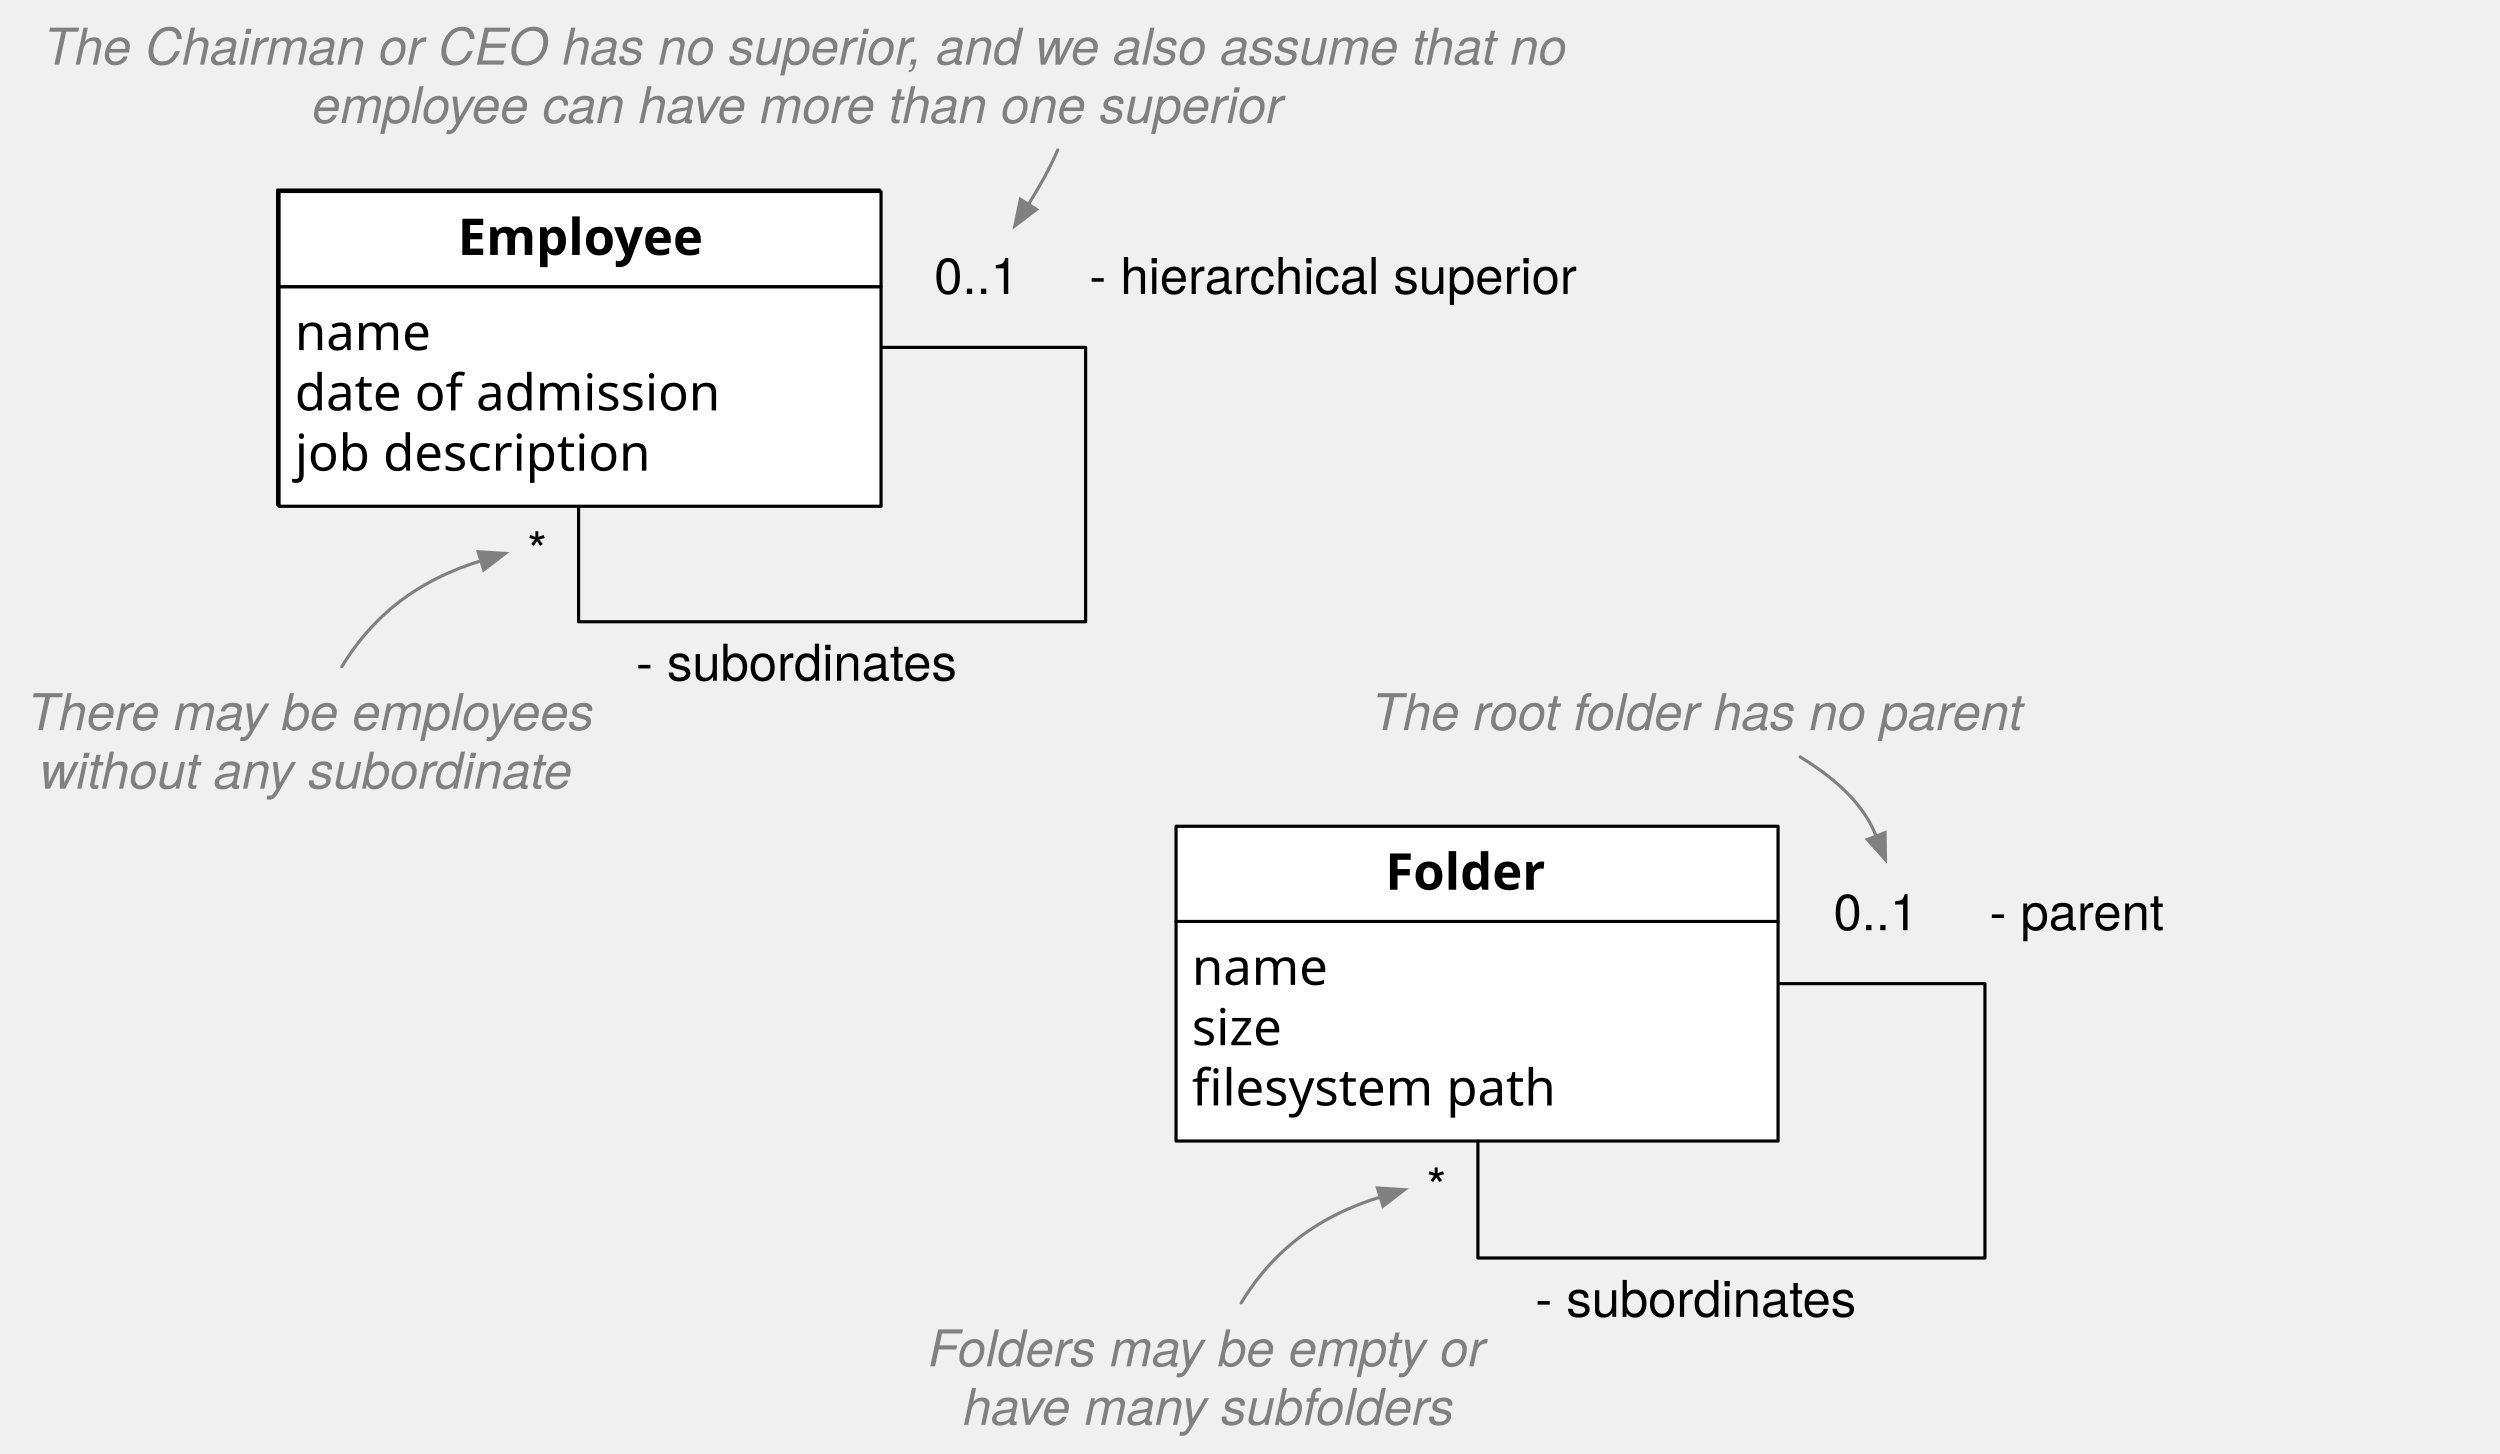
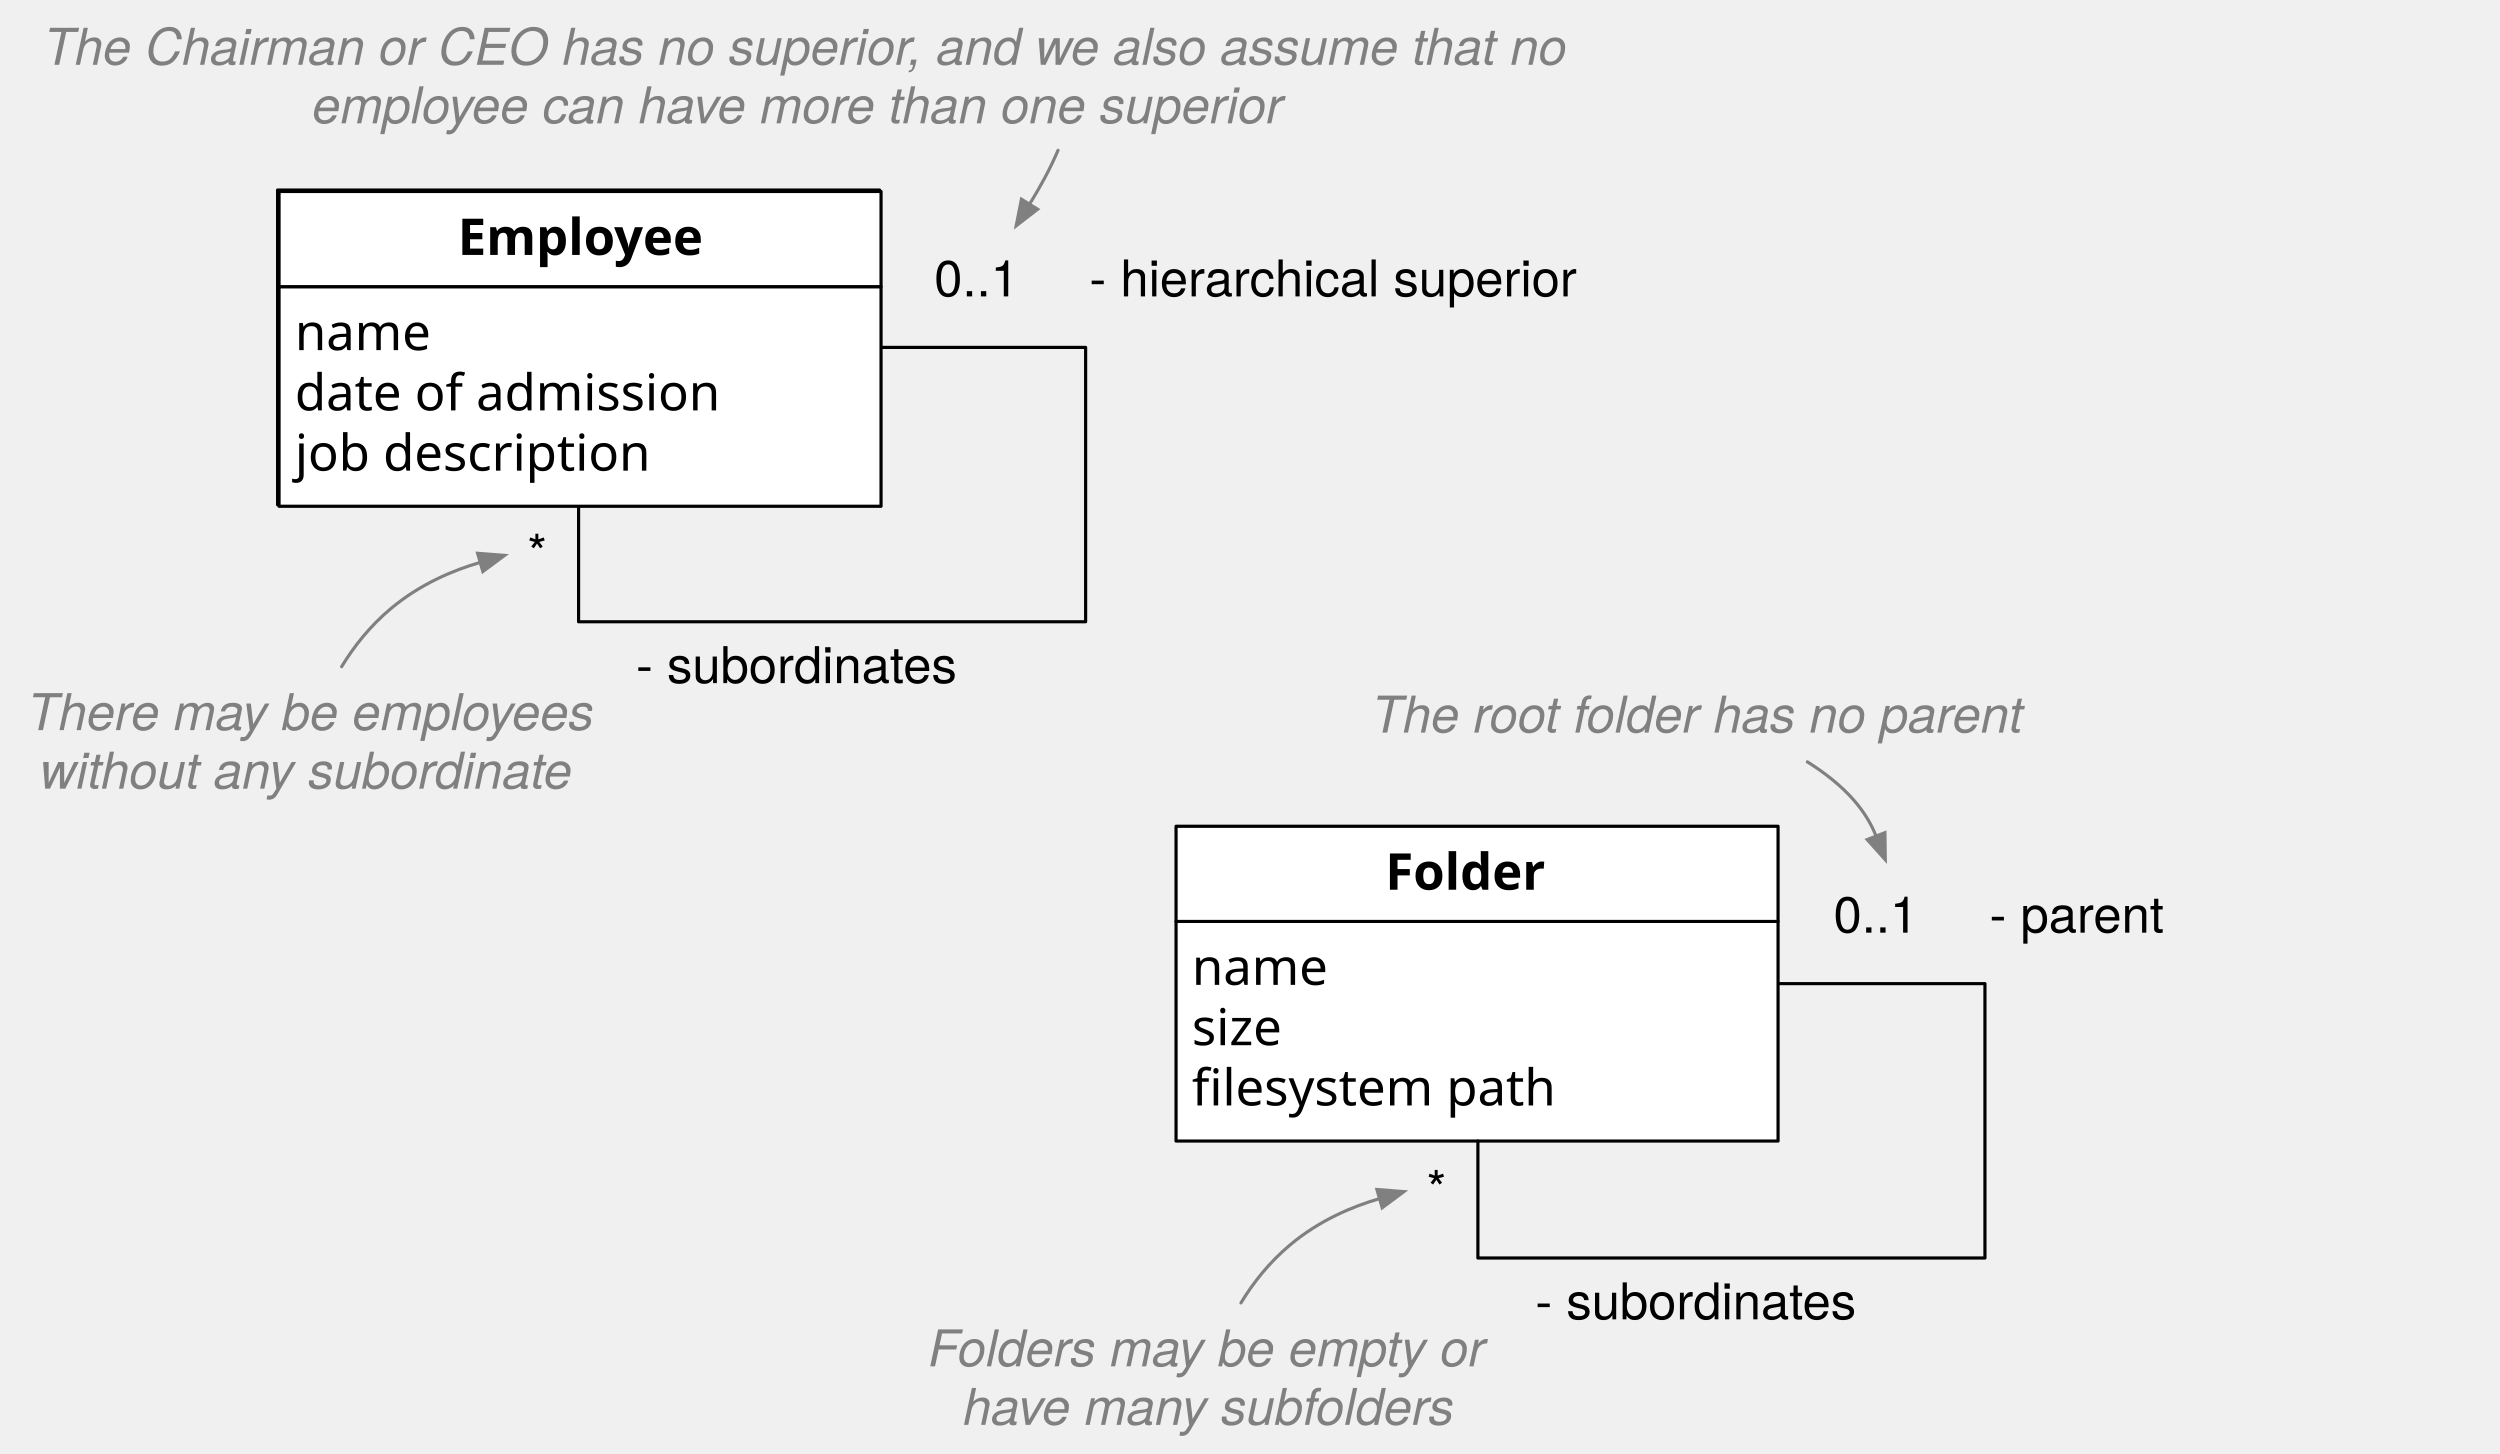
<svg xmlns="http://www.w3.org/2000/svg" version="1.1" viewBox="1306 979 788 458" width="788" height="458">
  <defs>
    <font-face font-family="Menlo" font-size="16" panose-1="2 11 6 9 3 8 4 2 2 4" units-per-em="1000" underline-position="-63.477" underline-thickness="43.945" slope="0" x-height="546.875" cap-height="729.004" ascent="928.223" descent="-235.84" font-weight="400">
      <font-face-src>
        <font-face-name name="Menlo-Regular" />
      </font-face-src>
    </font-face>
    <font-face font-family="Menlo" font-size="16" panose-1="2 11 7 9 3 6 4 2 2 4" units-per-em="1000" underline-position="-63.477" underline-thickness="43.945" slope="0" x-height="546.875" cap-height="729.981" ascent="928.223" descent="-235.84" font-weight="700">
      <font-face-src>
        <font-face-name name="Menlo-Bold" />
      </font-face-src>
    </font-face>
    <font-face font-family="Helvetica Neue" font-size="16" panose-1="2 0 5 3 0 0 0 2 0 4" units-per-em="1000" underline-position="-100" underline-thickness="50" slope="0" x-height="517" cap-height="714" ascent="951.996" descent="-212.997" font-weight="400">
      <font-face-src>
        <font-face-name name="HelveticaNeue" />
      </font-face-src>
    </font-face>
    <font-face font-family="Helvetica Neue" font-size="16" panose-1="2 0 5 3 0 0 0 9 0 4" units-per-em="1000" underline-position="-100" underline-thickness="50" slope="-750" x-height="517" cap-height="714" ascent="957.001" descent="-212.997" font-style="italic" font-weight="400">
      <font-face-src>
        <font-face-name name="HelveticaNeue-Italic" />
      </font-face-src>
    </font-face>
    <marker orient="auto" overflow="visible" markerUnits="strokeWidth" id="FilledArrow_Marker" stroke-linejoin="miter" stroke-miterlimit="10" viewBox="-1 -4 10 8" markerWidth="10" markerHeight="8" color="gray">
      <g>
        <path d="M 8 0 L 0 -3 L 0 3 Z" fill="currentColor" stroke="currentColor" stroke-width="1" />
      </g>
    </marker>
  </defs>
-   <g id="SelfAssociation" fill="none" fill-opacity="1" stroke-opacity="1" stroke-dasharray="none" stroke="none">
+   <g id="SelfAssociation" fill-opacity="1" stroke-dasharray="none" stroke="none" stroke-opacity="1" fill="none">
    <g id="SelfAssociation: Layer 1">
      <g id="Group_2">
        <g id="Graphic_4">
          <rect x="1393.494" y="1068.898" width="189.75" height="69.213" fill="white" />
          <rect x="1393.494" y="1068.898" width="189.75" height="69.213" stroke="black" stroke-linecap="round" stroke-linejoin="round" stroke-width="1" />
          <text transform="translate(1398.494 1073.898)" fill="black">
            <tspan font-family="Menlo" font-size="16" font-weight="400" fill="black" x="0" y="15">name</tspan>
            <tspan font-family="Menlo" font-size="16" font-weight="400" fill="black" x="0" y="34">date of admission</tspan>
            <tspan font-family="Menlo" font-size="16" font-weight="400" fill="black" x="0" y="53">job description</tspan>
          </text>
        </g>
        <g id="Graphic_3">
          <rect x="1393.494" y="1038.898" width="189.75" height="30" fill="white" />
          <rect x="1393.494" y="1038.898" width="189.75" height="30" stroke="black" stroke-linecap="round" stroke-linejoin="round" stroke-width="1" />
          <text transform="translate(1398.494 1043.898)" fill="black">
            <tspan font-family="Menlo" font-size="16" font-weight="700" fill="black" x="51.344" y="15">Employee</tspan>
          </text>
        </g>
      </g>
      <g id="Line_7">
-         <path d="M 1488.369 1138.11 L 1488.369 1174.984 L 1648.191 1174.984 L 1648.191 1088.504 L 1583.244 1088.504" stroke="black" stroke-linecap="round" stroke-linejoin="round" stroke-width="1" />
+         <path d="M 1488.369 1138.11 L 1488.369 1148.11 L 1488.369 1174.984 L 1648.191 1174.984 L 1648.191 1088.504 L 1593.244 1088.504 L 1583.244 1088.504" stroke="black" stroke-linecap="round" stroke-linejoin="round" stroke-width="1" />
      </g>
      <g id="Graphic_8">
-         <text transform="translate(1649.36 1056.654)" fill="black">
-           <tspan font-family="Helvetica Neue" font-size="16" font-weight="400" fill="black" x="0" y="15">- hierarchical superior</tspan>
+         <text transform="translate(1648.992 1057.43)" fill="black">
+           <tspan font-family="Helvetica Neue" font-size="16" font-weight="400" fill="black" x=".368" y="15">- hierarchical superior</tspan>
        </text>
      </g>
      <g id="Graphic_9">
-         <text transform="translate(1506.463 1178.543)" fill="black">
-           <tspan font-family="Helvetica Neue" font-size="16" font-weight="400" fill="black" x="0" y="15">- subordinates</tspan>
+         <text transform="translate(1506.182 1179.319)" fill="black">
+           <tspan font-family="Helvetica Neue" font-size="16" font-weight="400" fill="black" x=".28" y="15">- subordinates</tspan>
        </text>
      </g>
      <g id="Graphic_10">
-         <text transform="translate(1472.195 1143.11)" fill="black">
-           <tspan font-family="Helvetica Neue" font-size="16" font-weight="400" fill="black" x="7132073e-19" y="15">*</tspan>
+         <text transform="translate(1472.011 1143.886)" fill="black">
+           <tspan font-family="Helvetica Neue" font-size="16" font-weight="400" fill="black" x=".184" y="15">*</tspan>
        </text>
      </g>
      <g id="Graphic_11">
-         <text transform="translate(1600.458 1056.654)" fill="black">
-           <tspan font-family="Helvetica Neue" font-size="16" font-weight="400" fill="black" x="0" y="15">0..1</tspan>
+         <text transform="translate(1600.302 1057.43)" fill="black">
+           <tspan font-family="Helvetica Neue" font-size="16" font-weight="400" fill="black" x=".156" y="15">0..1</tspan>
        </text>
      </g>
      <g id="Graphic_13">
-         <text transform="translate(1311.772 984.3701)" fill="gray">
+         <text transform="translate(1311.772 984.4221)" fill="gray">
          <tspan font-family="Helvetica Neue" font-size="16" font-style="italic" font-weight="400" fill="gray" x="8.002" y="15">The Chairman or CEO has no superior, and we also assume that no </tspan>
          <tspan font-family="Helvetica Neue" font-size="16" font-style="italic" font-weight="400" fill="gray" x="92.618" y="33.448">employee can have more than one superior</tspan>
        </text>
      </g>
      <g id="Line_12">
-         <path d="M 1639.402 1026.266 C 1636.9 1032.086 1633.578 1037.999 1630.159 1043.419" marker-end="url(#FilledArrow_Marker)" stroke="gray" stroke-linecap="round" stroke-linejoin="round" stroke-width="1" />
+         <path d="M 1639.494 1026.37 C 1637.065 1032.126 1633.846 1037.977 1630.509 1043.371" marker-end="url(#FilledArrow_Marker)" stroke="gray" stroke-linecap="round" stroke-linejoin="round" stroke-width="1" />
      </g>
      <g id="Graphic_14">
        <text transform="translate(1312.44 1194.134)" fill="gray">
          <tspan font-family="Helvetica Neue" font-size="16" font-style="italic" font-weight="400" fill="gray" x="2.224" y="15">There may be employees </tspan>
          <tspan font-family="Helvetica Neue" font-size="16" font-style="italic" font-weight="400" fill="gray" x="6.056" y="33.448">without any subordinate</tspan>
        </text>
      </g>
      <g id="Line_15">
-         <path d="M 1413.739 1189.134 C 1417.491 1182.973 1422.532 1176.472 1429.218 1170.81 C 1438.528 1162.928 1449.005 1158.386 1457.586 1155.779" marker-end="url(#FilledArrow_Marker)" stroke="gray" stroke-linecap="round" stroke-linejoin="round" stroke-width="1" />
+         <path d="M 1413.68 1189.134 C 1417.438 1182.944 1422.497 1176.428 1429.218 1170.81 C 1438.448 1163.096 1448.825 1158.736 1457.364 1156.275" marker-end="url(#FilledArrow_Marker)" stroke="gray" stroke-linecap="round" stroke-linejoin="round" stroke-width="1" />
      </g>
      <g id="Group_16">
        <g id="Graphic_18">
          <rect x="1393.954" y="1069.358" width="189.75" height="69.213" fill="white" />
          <rect x="1393.954" y="1069.358" width="189.75" height="69.213" stroke="black" stroke-linecap="round" stroke-linejoin="round" stroke-width="1" />
          <text transform="translate(1398.954 1074.358)" fill="black">
            <tspan font-family="Menlo" font-size="16" font-weight="400" fill="black" x="0" y="15">name</tspan>
            <tspan font-family="Menlo" font-size="16" font-weight="400" fill="black" x="0" y="34">date of admission</tspan>
            <tspan font-family="Menlo" font-size="16" font-weight="400" fill="black" x="0" y="53">job description</tspan>
          </text>
        </g>
        <g id="Graphic_17">
          <rect x="1393.954" y="1039.358" width="189.75" height="30" fill="white" />
          <rect x="1393.954" y="1039.358" width="189.75" height="30" stroke="black" stroke-linecap="round" stroke-linejoin="round" stroke-width="1" />
          <text transform="translate(1398.954 1044.358)" fill="black">
            <tspan font-family="Menlo" font-size="16" font-weight="700" fill="black" x="51.344" y="15">Employee</tspan>
          </text>
        </g>
      </g>
      <g id="Group_19">
        <g id="Graphic_21">
          <rect x="1676.693" y="1269.437" width="189.75" height="69.213" fill="white" />
          <rect x="1676.693" y="1269.437" width="189.75" height="69.213" stroke="black" stroke-linecap="round" stroke-linejoin="round" stroke-width="1" />
          <text transform="translate(1681.693 1274.437)" fill="black">
            <tspan font-family="Menlo" font-size="16" font-weight="400" fill="black" x="0" y="15">name</tspan>
            <tspan font-family="Menlo" font-size="16" font-weight="400" fill="black" x="0" y="34">size</tspan>
            <tspan font-family="Menlo" font-size="16" font-weight="400" fill="black" x="0" y="53">filesystem path</tspan>
          </text>
        </g>
        <g id="Graphic_20">
          <rect x="1676.693" y="1239.437" width="189.75" height="30" fill="white" />
          <rect x="1676.693" y="1239.437" width="189.75" height="30" stroke="black" stroke-linecap="round" stroke-linejoin="round" stroke-width="1" />
          <text transform="translate(1681.693 1244.437)" fill="black">
            <tspan font-family="Menlo" font-size="16" font-weight="700" fill="black" x="60.977" y="15">Folder</tspan>
          </text>
        </g>
      </g>
      <g id="Line_29">
        <path d="M 1771.834 1338.65 L 1771.834 1375.524 L 1931.656 1375.524 L 1931.656 1289.044 L 1866.709 1289.044" stroke="black" stroke-linecap="round" stroke-linejoin="round" stroke-width="1" />
      </g>
      <g id="Graphic_28">
-         <text transform="translate(1933.09 1257.193)" fill="black">
-           <tspan font-family="Helvetica Neue" font-size="16" font-weight="400" fill="black" x="0" y="15">- parent</tspan>
+         <text transform="translate(1932.75 1257.969)" fill="black">
+           <tspan font-family="Helvetica Neue" font-size="16" font-weight="400" fill="black" x=".34" y="15">- parent</tspan>
        </text>
      </g>
      <g id="Graphic_27">
-         <text transform="translate(1789.927 1379.083)" fill="black">
-           <tspan font-family="Helvetica Neue" font-size="16" font-weight="400" fill="black" x="0" y="15">- subordinates</tspan>
+         <text transform="translate(1789.647 1379.859)" fill="black">
+           <tspan font-family="Helvetica Neue" font-size="16" font-weight="400" fill="black" x=".28" y="15">- subordinates</tspan>
        </text>
      </g>
      <g id="Graphic_26">
-         <text transform="translate(1755.659 1343.65)" fill="black">
-           <tspan font-family="Helvetica Neue" font-size="16" font-weight="400" fill="black" x="7132073e-19" y="15">*</tspan>
+         <text transform="translate(1755.475 1344.426)" fill="black">
+           <tspan font-family="Helvetica Neue" font-size="16" font-weight="400" fill="black" x=".184" y="15">*</tspan>
        </text>
      </g>
      <g id="Graphic_25">
-         <text transform="translate(1883.923 1257.193)" fill="black">
-           <tspan font-family="Helvetica Neue" font-size="16" font-weight="400" fill="black" x="0" y="15">0..1</tspan>
+         <text transform="translate(1883.767 1257.969)" fill="black">
+           <tspan font-family="Helvetica Neue" font-size="16" font-weight="400" fill="black" x=".156" y="15">0..1</tspan>
        </text>
      </g>
      <g id="Graphic_24">
-         <text transform="translate(1595.236 1194.134)" fill="gray">
+         <text transform="translate(1595.236 1194.91)" fill="gray">
          <tspan font-family="Helvetica Neue" font-size="16" font-style="italic" font-weight="400" fill="gray" x="143.138" y="15">The root folder has no parent</tspan>
        </text>
      </g>
      <g id="Graphic_23">
        <text transform="translate(1598.576 1394.674)" fill="gray">
          <tspan font-family="Helvetica Neue" font-size="16" font-style="italic" font-weight="400" fill="gray" x="58264504e-20" y="15">Folders may be empty or</tspan>
          <tspan font-family="Helvetica Neue" font-size="16" font-style="italic" font-weight="400" fill="gray" x="10.96" y="33.448">have many subfolders</tspan>
        </text>
      </g>
      <g id="Line_22">
-         <path d="M 1697.204 1389.674 C 1700.956 1383.513 1705.997 1377.011 1712.683 1371.35 C 1721.992 1363.468 1732.469 1358.925 1741.05 1356.319" marker-end="url(#FilledArrow_Marker)" stroke="gray" stroke-linecap="round" stroke-linejoin="round" stroke-width="1" />
+         <path d="M 1697.145 1389.674 C 1700.902 1383.484 1705.961 1376.968 1712.683 1371.35 C 1721.912 1363.636 1732.289 1359.275 1740.828 1356.814" marker-end="url(#FilledArrow_Marker)" stroke="gray" stroke-linecap="round" stroke-linejoin="round" stroke-width="1" />
      </g>
      <g id="Line_30">
-         <path d="M 1873.404 1217.582 C 1879.623 1221.369 1885.626 1225.875 1890.195 1231.058 C 1893.639 1234.964 1895.915 1238.851 1897.37 1242.543" marker-end="url(#FilledArrow_Marker)" stroke="gray" stroke-linecap="round" stroke-linejoin="round" stroke-width="1" />
+         <path d="M 1875.682 1219.134 C 1881.075 1222.535 1886.187 1226.512 1890.195 1231.058 C 1893.611 1234.931 1895.877 1238.823 1897.333 1242.544" marker-end="url(#FilledArrow_Marker)" stroke="gray" stroke-linecap="round" stroke-linejoin="round" stroke-width="1" />
      </g>
    </g>
  </g>
</svg>
